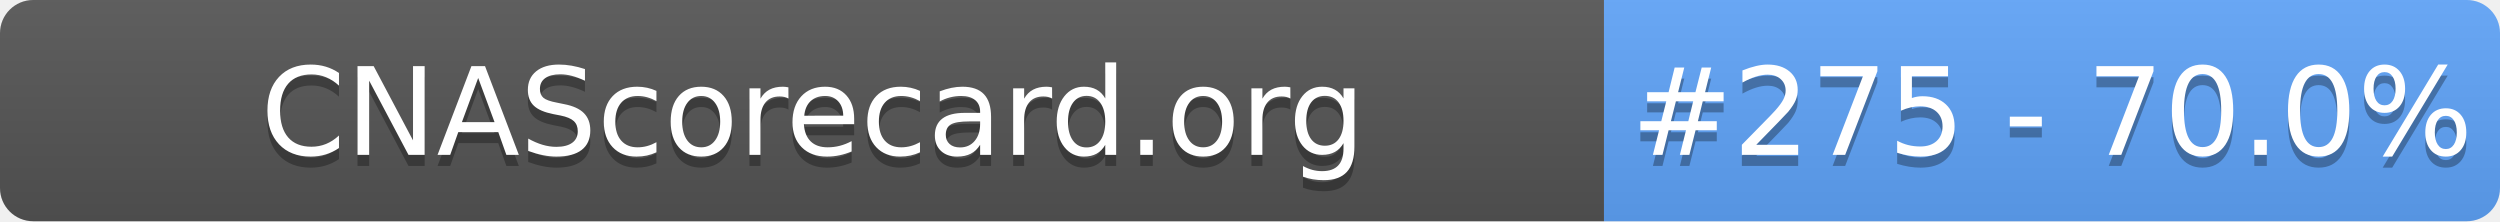
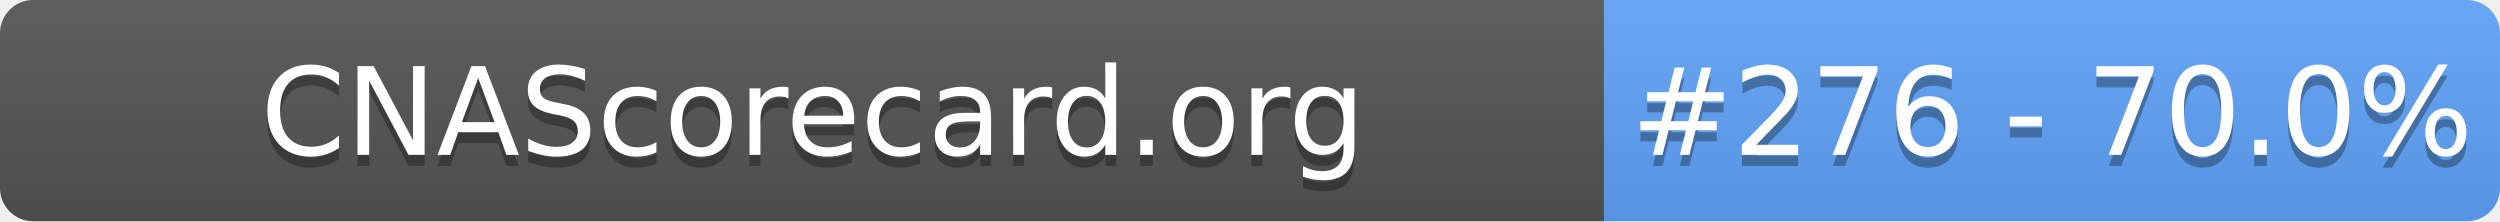
- <svg xmlns="http://www.w3.org/2000/svg" width="226" height="20" role="img" aria-label="CNAScorecard.org: #275 - 70.0%">
+ <svg xmlns="http://www.w3.org/2000/svg" width="226" height="20" role="img" aria-label="CNAScorecard.org: #276 - 70.0%">
  <linearGradient id="s" x2="0" y2="100%">
    <stop offset="0" stop-color="#bbb" stop-opacity=".1" />
    <stop offset="1" stop-opacity=".1" />
  </linearGradient>
  <clipPath id="r">
    <rect width="226" height="20" rx="3" fill="#fff" />
  </clipPath>
  <g clip-path="url(#r)">
    <rect width="145" height="20" fill="#555" />
    <rect x="145" width="81" height="20" fill="#60A5FA" />
    <rect width="226" height="20" fill="url(#s)" />
  </g>
  <g fill="#fff" text-anchor="middle" font-family="Verdana,Geneva,DejaVu Sans,sans-serif" text-rendering="geometricPrecision" font-size="110">
    <text aria-hidden="true" x="735" y="150" fill="#010101" fill-opacity=".3" transform="scale(.1)" textLength="1350">CNAScorecard.org</text>
    <text x="735" y="140" transform="scale(.1)" fill="#fff" textLength="1350">CNAScorecard.org</text>
-     <text aria-hidden="true" x="1855" y="150" fill="#010101" fill-opacity=".3" transform="scale(.1)" textLength="660">#275 - 70.0%</text>
-     <text x="1855" y="140" transform="scale(.1)" fill="#fff" textLength="660">#275 - 70.0%</text>
+     <text aria-hidden="true" x="1855" y="150" fill="#010101" fill-opacity=".3" transform="scale(.1)" textLength="660">#276 - 70.0%</text>
+     <text x="1855" y="140" transform="scale(.1)" fill="#fff" textLength="660">#276 - 70.0%</text>
  </g>
</svg>
